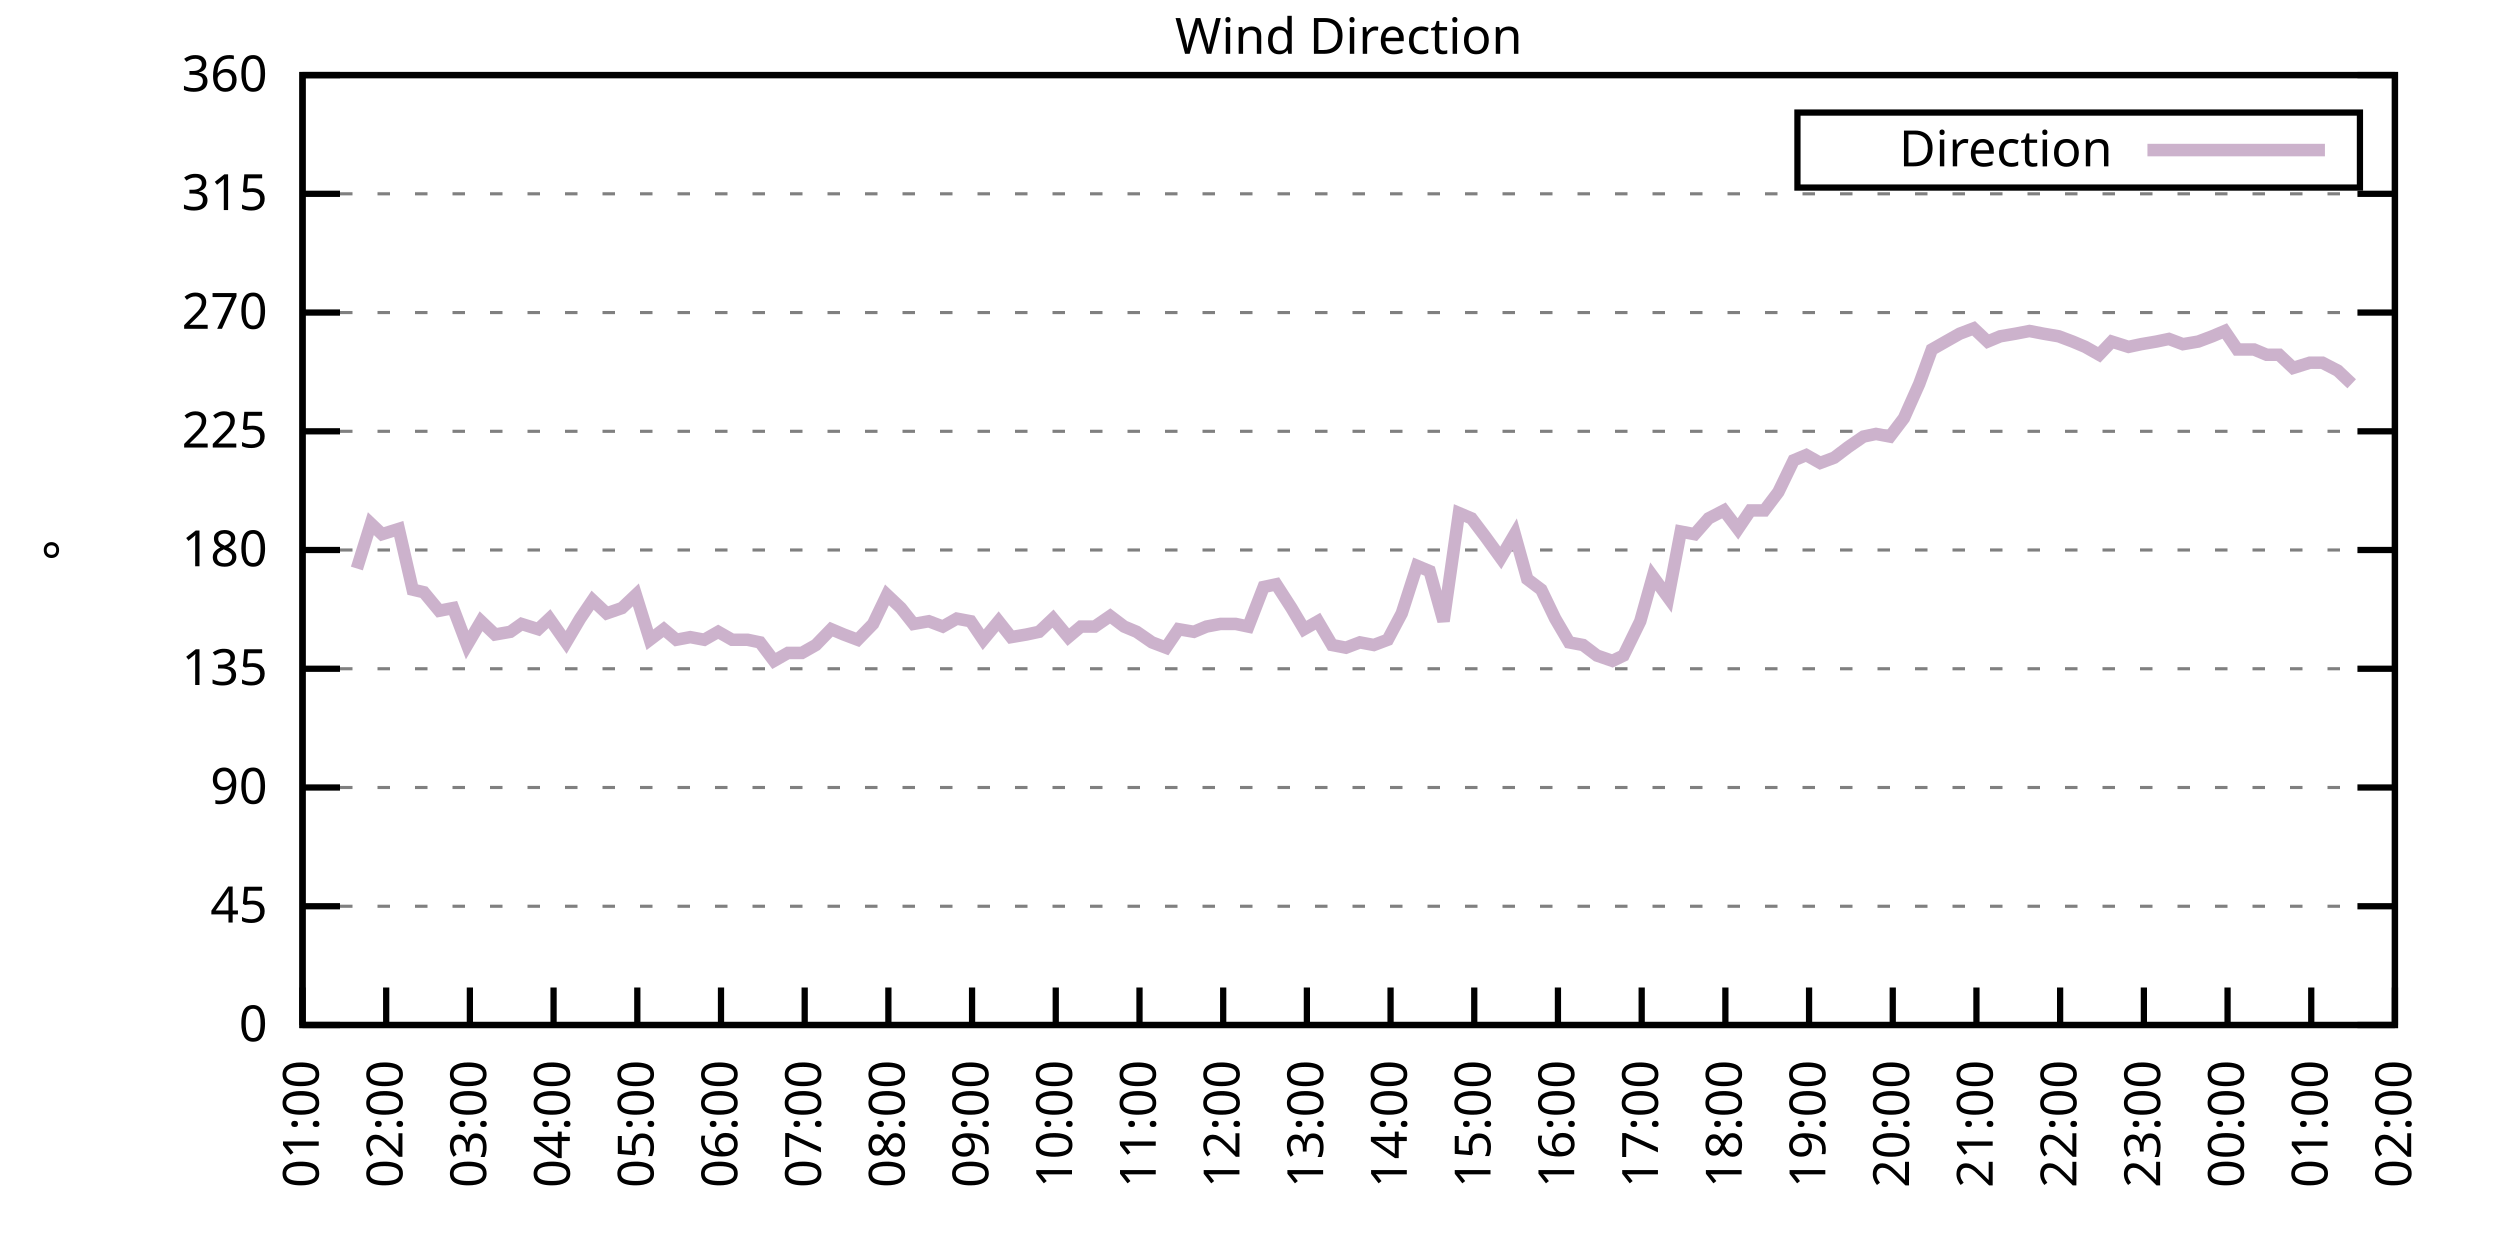
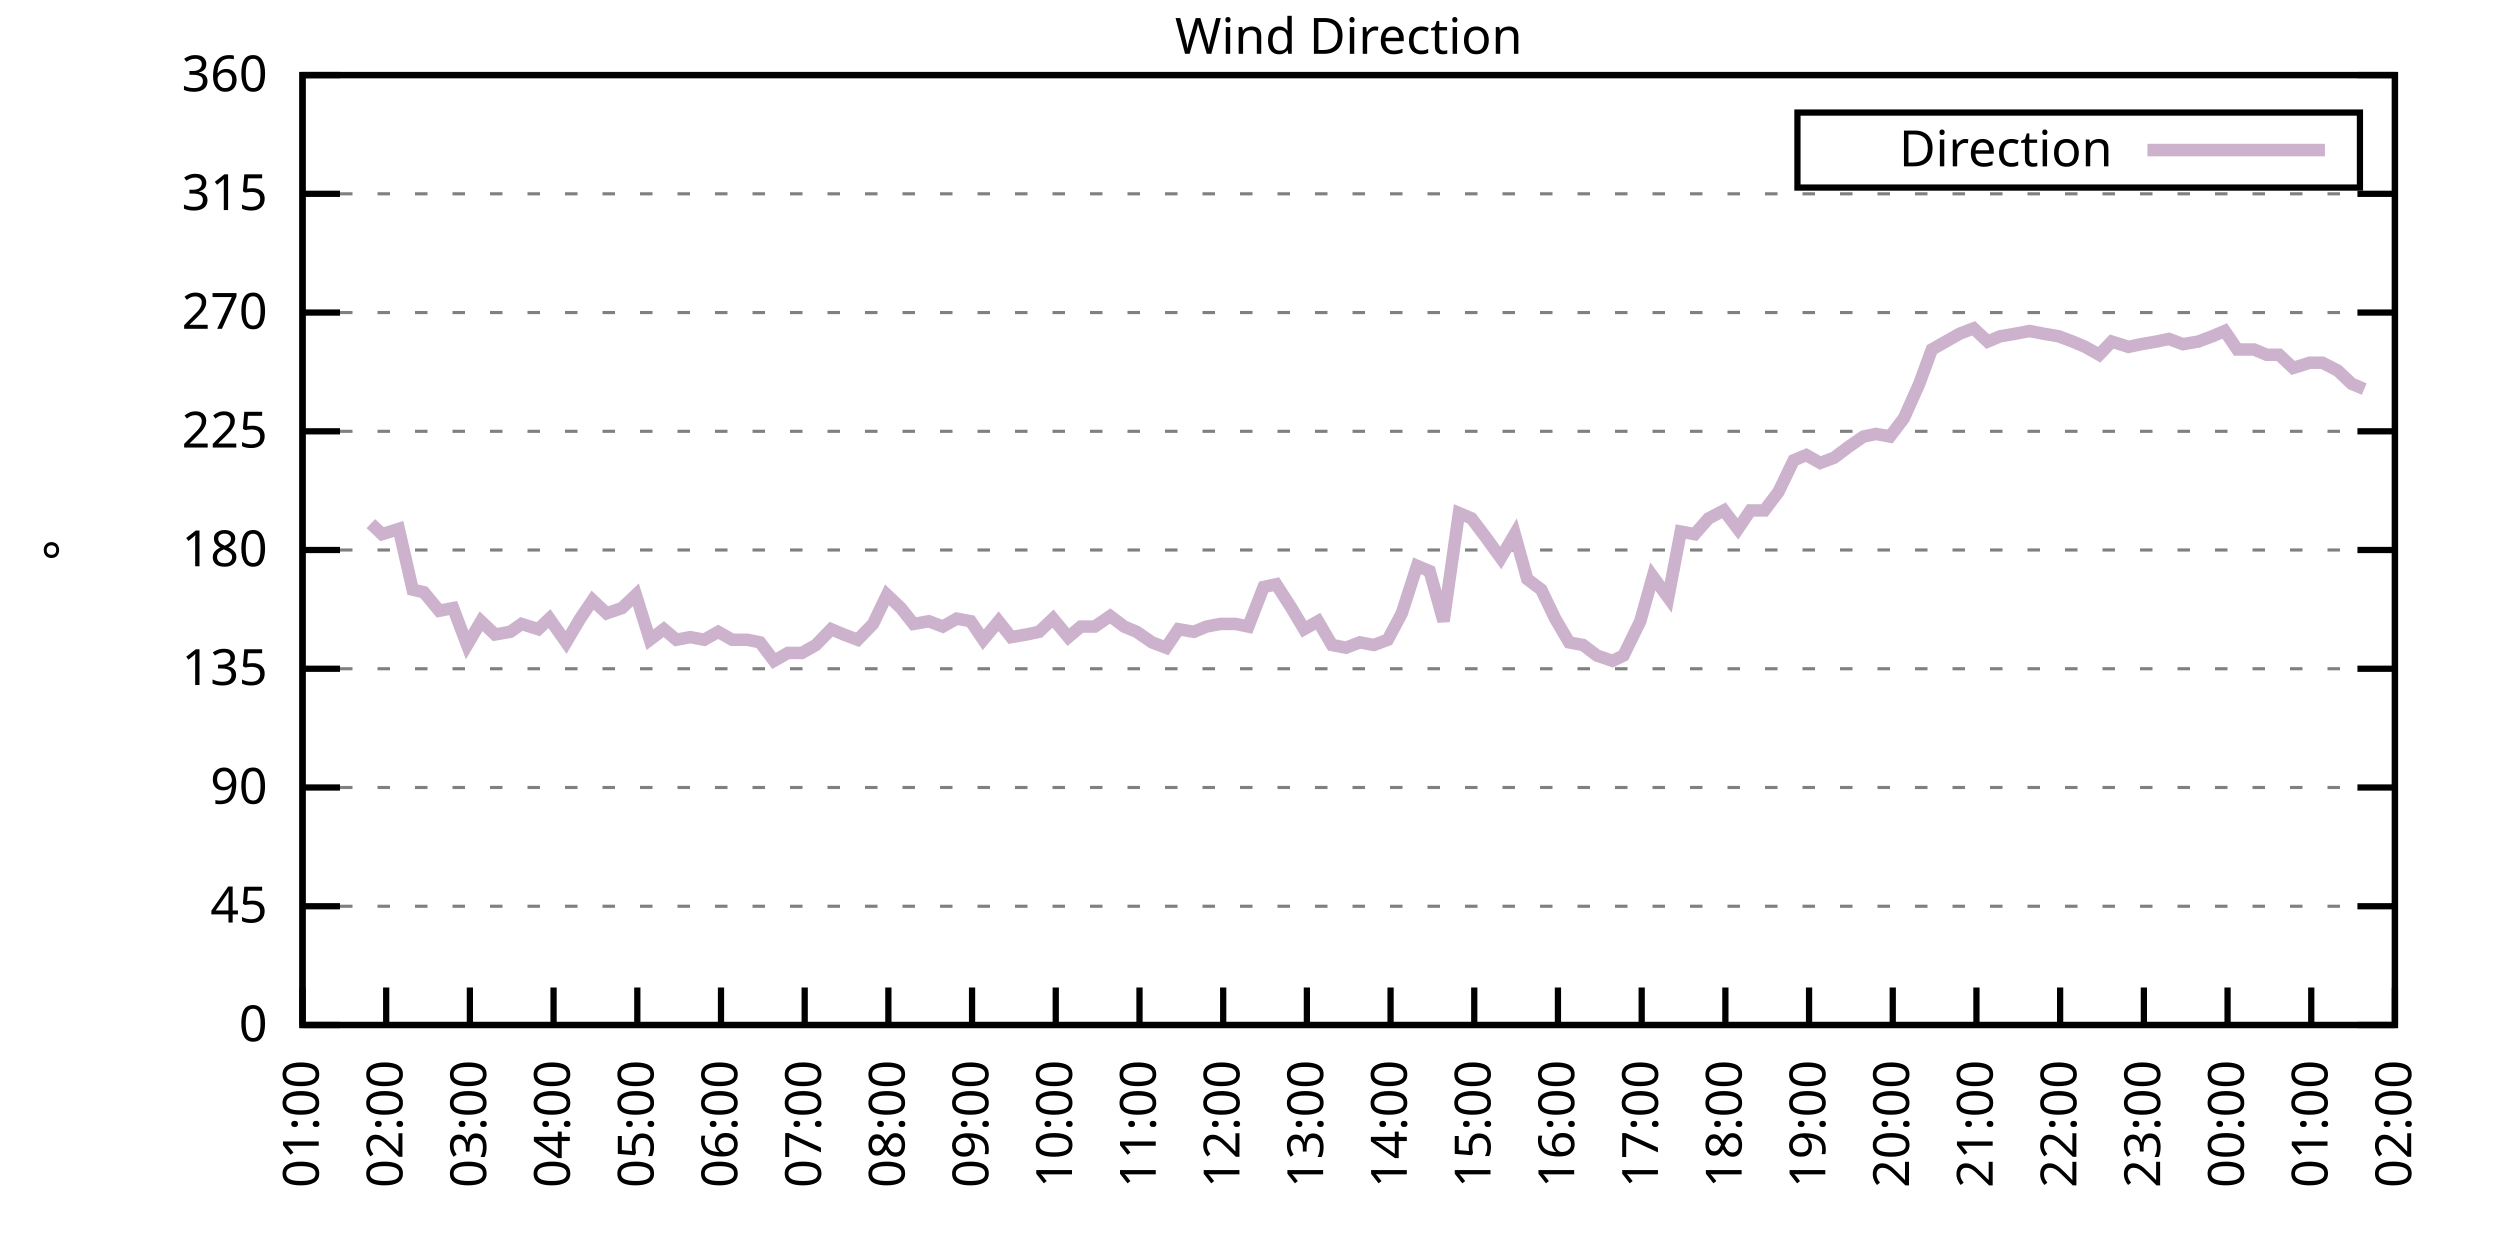
<svg xmlns="http://www.w3.org/2000/svg" xmlns:xlink="http://www.w3.org/1999/xlink" width="400" height="200" viewBox="0 0 400 200">
  <g id="gnuplot_canvas">
    <rect x="0" y="0" width="400" height="200" fill="none" />
    <defs>
      <circle id="gpDot" r="0.5" stroke-width="0.5" stroke="currentColor" />
      <path id="gpPt0" stroke-width="0.333" stroke="currentColor" d="M-1,0 h2 M0,-1 v2" />
      <path id="gpPt1" stroke-width="0.333" stroke="currentColor" d="M-1,-1 L1,1 M1,-1 L-1,1" />
      <path id="gpPt2" stroke-width="0.333" stroke="currentColor" d="M-1,0 L1,0 M0,-1 L0,1 M-1,-1 L1,1 M-1,1 L1,-1" />
      <rect id="gpPt3" stroke-width="0.333" stroke="currentColor" x="-1" y="-1" width="2" height="2" />
      <rect id="gpPt4" stroke-width="0.333" stroke="currentColor" fill="currentColor" x="-1" y="-1" width="2" height="2" />
      <circle id="gpPt5" stroke-width="0.333" stroke="currentColor" cx="0" cy="0" r="1" />
      <use xlink:href="#gpPt5" id="gpPt6" fill="currentColor" stroke="none" />
      <path id="gpPt7" stroke-width="0.333" stroke="currentColor" d="M0,-1.33 L-1.33,0.67 L1.33,0.67 z" />
      <use xlink:href="#gpPt7" id="gpPt8" fill="currentColor" stroke="none" />
      <use xlink:href="#gpPt7" id="gpPt9" stroke="currentColor" transform="rotate(180)" />
      <use xlink:href="#gpPt9" id="gpPt10" fill="currentColor" stroke="none" />
      <use xlink:href="#gpPt3" id="gpPt11" stroke="currentColor" transform="rotate(45)" />
      <use xlink:href="#gpPt11" id="gpPt12" fill="currentColor" stroke="none" />
      <path id="gpPt13" stroke-width="0.333" stroke="currentColor" d="M0,1.330 L1.265,0.411 L0.782,-1.067 L-0.782,-1.076 L-1.265,0.411 z" />
      <use xlink:href="#gpPt13" id="gpPt14" fill="currentColor" stroke="none" />
      <filter id="textbox" filterUnits="objectBoundingBox" x="0" y="0" height="1" width="1">
        <feFlood flood-color="white" flood-opacity="1" result="bgnd" />
        <feComposite in="SourceGraphic" in2="bgnd" operator="atop" />
      </filter>
      <filter id="greybox" filterUnits="objectBoundingBox" x="0" y="0" height="1" width="1">
        <feFlood flood-color="lightgrey" flood-opacity="1" result="grey" />
        <feComposite in="SourceGraphic" in2="grey" operator="atop" />
      </filter>
    </defs>
    <g fill="none" color="white" stroke="currentColor" stroke-width="1.00" stroke-linecap="butt" stroke-linejoin="miter">
</g>
    <g fill="none" color="black" stroke="currentColor" stroke-width="1.00" stroke-linecap="butt" stroke-linejoin="miter">
      <g stroke="none" shape-rendering="crispEdges">
        <polygon fill="rgb(255, 255, 255)" points="48.40,164.00 383.18,164.00 383.18,12.02 48.40,12.02 " />
      </g>
    </g>
    <g fill="none" color="black" stroke="currentColor" stroke-width="1.00" stroke-linecap="butt" stroke-linejoin="miter">
</g>
    <g fill="none" color="black" stroke="black" stroke-width="0.50" stroke-linecap="butt" stroke-linejoin="miter">
</g>
    <g fill="none" color="gray" stroke="currentColor" stroke-width="0.50" stroke-linecap="butt" stroke-linejoin="miter">
      <path stroke="gray" stroke-dasharray="2,4" class="gridline" d="M48.40,164.00 L383.19,164.00  " />
    </g>
    <g fill="none" color="gray" stroke="gray" stroke-width="1.00" stroke-linecap="butt" stroke-linejoin="miter">
</g>
    <g fill="none" color="black" stroke="currentColor" stroke-width="1.00" stroke-linecap="butt" stroke-linejoin="miter">
      <path stroke="black" d="M48.40,164.00 L54.40,164.00 M383.19,164.00 L377.19,164.00  " />
      <g transform="translate(42.80,166.60)" stroke="none" fill="black" font-family="Sans" font-size="8.00" text-anchor="end">
        <text>
          <tspan font-family="Sans"> 0</tspan>
        </text>
      </g>
    </g>
    <g fill="none" color="black" stroke="currentColor" stroke-width="1.00" stroke-linecap="butt" stroke-linejoin="miter">
</g>
    <g fill="none" color="black" stroke="black" stroke-width="0.50" stroke-linecap="butt" stroke-linejoin="miter">
</g>
    <g fill="none" color="gray" stroke="currentColor" stroke-width="0.50" stroke-linecap="butt" stroke-linejoin="miter">
      <path stroke="gray" stroke-dasharray="2,4" class="gridline" d="M48.40,145.00 L383.19,145.00  " />
    </g>
    <g fill="none" color="gray" stroke="gray" stroke-width="1.00" stroke-linecap="butt" stroke-linejoin="miter">
</g>
    <g fill="none" color="black" stroke="currentColor" stroke-width="1.00" stroke-linecap="butt" stroke-linejoin="miter">
      <path stroke="black" d="M48.40,145.00 L54.40,145.00 M383.19,145.00 L377.19,145.00  " />
      <g transform="translate(42.80,147.60)" stroke="none" fill="black" font-family="Sans" font-size="8.00" text-anchor="end">
        <text>
          <tspan font-family="Sans"> 45</tspan>
        </text>
      </g>
    </g>
    <g fill="none" color="black" stroke="currentColor" stroke-width="1.00" stroke-linecap="butt" stroke-linejoin="miter">
</g>
    <g fill="none" color="black" stroke="black" stroke-width="0.50" stroke-linecap="butt" stroke-linejoin="miter">
</g>
    <g fill="none" color="gray" stroke="currentColor" stroke-width="0.50" stroke-linecap="butt" stroke-linejoin="miter">
      <path stroke="gray" stroke-dasharray="2,4" class="gridline" d="M48.40,126.00 L383.19,126.00  " />
    </g>
    <g fill="none" color="gray" stroke="gray" stroke-width="1.00" stroke-linecap="butt" stroke-linejoin="miter">
</g>
    <g fill="none" color="black" stroke="currentColor" stroke-width="1.00" stroke-linecap="butt" stroke-linejoin="miter">
      <path stroke="black" d="M48.40,126.00 L54.40,126.00 M383.19,126.00 L377.19,126.00  " />
      <g transform="translate(42.80,128.60)" stroke="none" fill="black" font-family="Sans" font-size="8.00" text-anchor="end">
        <text>
          <tspan font-family="Sans"> 90</tspan>
        </text>
      </g>
    </g>
    <g fill="none" color="black" stroke="currentColor" stroke-width="1.00" stroke-linecap="butt" stroke-linejoin="miter">
</g>
    <g fill="none" color="black" stroke="black" stroke-width="0.50" stroke-linecap="butt" stroke-linejoin="miter">
</g>
    <g fill="none" color="gray" stroke="currentColor" stroke-width="0.50" stroke-linecap="butt" stroke-linejoin="miter">
      <path stroke="gray" stroke-dasharray="2,4" class="gridline" d="M48.40,107.00 L383.19,107.00  " />
    </g>
    <g fill="none" color="gray" stroke="gray" stroke-width="1.00" stroke-linecap="butt" stroke-linejoin="miter">
</g>
    <g fill="none" color="black" stroke="currentColor" stroke-width="1.00" stroke-linecap="butt" stroke-linejoin="miter">
      <path stroke="black" d="M48.40,107.00 L54.40,107.00 M383.19,107.00 L377.19,107.00  " />
      <g transform="translate(42.80,109.60)" stroke="none" fill="black" font-family="Sans" font-size="8.00" text-anchor="end">
        <text>
          <tspan font-family="Sans"> 135</tspan>
        </text>
      </g>
    </g>
    <g fill="none" color="black" stroke="currentColor" stroke-width="1.00" stroke-linecap="butt" stroke-linejoin="miter">
</g>
    <g fill="none" color="black" stroke="black" stroke-width="0.50" stroke-linecap="butt" stroke-linejoin="miter">
</g>
    <g fill="none" color="gray" stroke="currentColor" stroke-width="0.50" stroke-linecap="butt" stroke-linejoin="miter">
      <path stroke="gray" stroke-dasharray="2,4" class="gridline" d="M48.40,88.00 L383.19,88.00  " />
    </g>
    <g fill="none" color="gray" stroke="gray" stroke-width="1.00" stroke-linecap="butt" stroke-linejoin="miter">
</g>
    <g fill="none" color="black" stroke="currentColor" stroke-width="1.00" stroke-linecap="butt" stroke-linejoin="miter">
      <path stroke="black" d="M48.40,88.00 L54.40,88.00 M383.19,88.00 L377.19,88.00  " />
      <g transform="translate(42.80,90.60)" stroke="none" fill="black" font-family="Sans" font-size="8.00" text-anchor="end">
        <text>
          <tspan font-family="Sans"> 180</tspan>
        </text>
      </g>
    </g>
    <g fill="none" color="black" stroke="currentColor" stroke-width="1.00" stroke-linecap="butt" stroke-linejoin="miter">
</g>
    <g fill="none" color="black" stroke="black" stroke-width="0.50" stroke-linecap="butt" stroke-linejoin="miter">
</g>
    <g fill="none" color="gray" stroke="currentColor" stroke-width="0.50" stroke-linecap="butt" stroke-linejoin="miter">
      <path stroke="gray" stroke-dasharray="2,4" class="gridline" d="M48.40,69.01 L383.19,69.01  " />
    </g>
    <g fill="none" color="gray" stroke="gray" stroke-width="1.00" stroke-linecap="butt" stroke-linejoin="miter">
</g>
    <g fill="none" color="black" stroke="currentColor" stroke-width="1.00" stroke-linecap="butt" stroke-linejoin="miter">
      <path stroke="black" d="M48.40,69.01 L54.40,69.01 M383.19,69.01 L377.19,69.01  " />
      <g transform="translate(42.80,71.61)" stroke="none" fill="black" font-family="Sans" font-size="8.00" text-anchor="end">
        <text>
          <tspan font-family="Sans"> 225</tspan>
        </text>
      </g>
    </g>
    <g fill="none" color="black" stroke="currentColor" stroke-width="1.00" stroke-linecap="butt" stroke-linejoin="miter">
</g>
    <g fill="none" color="black" stroke="black" stroke-width="0.50" stroke-linecap="butt" stroke-linejoin="miter">
</g>
    <g fill="none" color="gray" stroke="currentColor" stroke-width="0.50" stroke-linecap="butt" stroke-linejoin="miter">
      <path stroke="gray" stroke-dasharray="2,4" class="gridline" d="M48.40,50.01 L383.19,50.01  " />
    </g>
    <g fill="none" color="gray" stroke="gray" stroke-width="1.00" stroke-linecap="butt" stroke-linejoin="miter">
</g>
    <g fill="none" color="black" stroke="currentColor" stroke-width="1.00" stroke-linecap="butt" stroke-linejoin="miter">
      <path stroke="black" d="M48.40,50.01 L54.40,50.01 M383.19,50.01 L377.19,50.01  " />
      <g transform="translate(42.80,52.61)" stroke="none" fill="black" font-family="Sans" font-size="8.00" text-anchor="end">
        <text>
          <tspan font-family="Sans"> 270</tspan>
        </text>
      </g>
    </g>
    <g fill="none" color="black" stroke="currentColor" stroke-width="1.00" stroke-linecap="butt" stroke-linejoin="miter">
</g>
    <g fill="none" color="black" stroke="black" stroke-width="0.50" stroke-linecap="butt" stroke-linejoin="miter">
</g>
    <g fill="none" color="gray" stroke="currentColor" stroke-width="0.50" stroke-linecap="butt" stroke-linejoin="miter">
      <path stroke="gray" stroke-dasharray="2,4" class="gridline" d="M48.40,31.01 L383.19,31.01  " />
    </g>
    <g fill="none" color="gray" stroke="gray" stroke-width="1.00" stroke-linecap="butt" stroke-linejoin="miter">
</g>
    <g fill="none" color="black" stroke="currentColor" stroke-width="1.00" stroke-linecap="butt" stroke-linejoin="miter">
      <path stroke="black" d="M48.40,31.01 L54.40,31.01 M383.19,31.01 L377.19,31.01  " />
      <g transform="translate(42.80,33.61)" stroke="none" fill="black" font-family="Sans" font-size="8.00" text-anchor="end">
        <text>
          <tspan font-family="Sans"> 315</tspan>
        </text>
      </g>
    </g>
    <g fill="none" color="black" stroke="currentColor" stroke-width="1.00" stroke-linecap="butt" stroke-linejoin="miter">
</g>
    <g fill="none" color="black" stroke="black" stroke-width="0.50" stroke-linecap="butt" stroke-linejoin="miter">
</g>
    <g fill="none" color="gray" stroke="currentColor" stroke-width="0.50" stroke-linecap="butt" stroke-linejoin="miter">
      <path stroke="gray" stroke-dasharray="2,4" class="gridline" d="M48.40,12.01 L383.19,12.01  " />
    </g>
    <g fill="none" color="gray" stroke="gray" stroke-width="1.00" stroke-linecap="butt" stroke-linejoin="miter">
</g>
    <g fill="none" color="black" stroke="currentColor" stroke-width="1.00" stroke-linecap="butt" stroke-linejoin="miter">
      <path stroke="black" d="M48.40,12.01 L54.40,12.01 M383.19,12.01 L377.19,12.01  " />
      <g transform="translate(42.80,14.61)" stroke="none" fill="black" font-family="Sans" font-size="8.00" text-anchor="end">
        <text>
          <tspan font-family="Sans"> 360</tspan>
        </text>
      </g>
    </g>
    <g fill="none" color="black" stroke="currentColor" stroke-width="1.00" stroke-linecap="butt" stroke-linejoin="miter">
      <path stroke="black" d="M48.40,164.00 L48.40,158.00  " />
      <g transform="translate(51.00,169.60) rotate(270.00)" stroke="none" fill="black" font-family="Sans" font-size="8.00" text-anchor="end">
        <text>
          <tspan font-family="Sans">01:00</tspan>
        </text>
      </g>
    </g>
    <g fill="none" color="black" stroke="currentColor" stroke-width="1.00" stroke-linecap="butt" stroke-linejoin="miter">
      <path stroke="black" d="M61.79,164.00 L61.79,158.00  " />
      <g transform="translate(64.39,169.60) rotate(270.00)" stroke="none" fill="black" font-family="Sans" font-size="8.00" text-anchor="end">
        <text>
          <tspan font-family="Sans">02:00</tspan>
        </text>
      </g>
    </g>
    <g fill="none" color="black" stroke="currentColor" stroke-width="1.00" stroke-linecap="butt" stroke-linejoin="miter">
      <path stroke="black" d="M75.18,164.00 L75.18,158.00  " />
      <g transform="translate(77.78,169.60) rotate(270.00)" stroke="none" fill="black" font-family="Sans" font-size="8.00" text-anchor="end">
        <text>
          <tspan font-family="Sans">03:00</tspan>
        </text>
      </g>
    </g>
    <g fill="none" color="black" stroke="currentColor" stroke-width="1.00" stroke-linecap="butt" stroke-linejoin="miter">
      <path stroke="black" d="M88.57,164.00 L88.57,158.00  " />
      <g transform="translate(91.17,169.60) rotate(270.00)" stroke="none" fill="black" font-family="Sans" font-size="8.00" text-anchor="end">
        <text>
          <tspan font-family="Sans">04:00</tspan>
        </text>
      </g>
    </g>
    <g fill="none" color="black" stroke="currentColor" stroke-width="1.00" stroke-linecap="butt" stroke-linejoin="miter">
      <path stroke="black" d="M101.97,164.00 L101.97,158.00  " />
      <g transform="translate(104.57,169.60) rotate(270.00)" stroke="none" fill="black" font-family="Sans" font-size="8.00" text-anchor="end">
        <text>
          <tspan font-family="Sans">05:00</tspan>
        </text>
      </g>
    </g>
    <g fill="none" color="black" stroke="currentColor" stroke-width="1.00" stroke-linecap="butt" stroke-linejoin="miter">
      <path stroke="black" d="M115.36,164.00 L115.36,158.00  " />
      <g transform="translate(117.96,169.60) rotate(270.00)" stroke="none" fill="black" font-family="Sans" font-size="8.00" text-anchor="end">
        <text>
          <tspan font-family="Sans">06:00</tspan>
        </text>
      </g>
    </g>
    <g fill="none" color="black" stroke="currentColor" stroke-width="1.00" stroke-linecap="butt" stroke-linejoin="miter">
      <path stroke="black" d="M128.75,164.00 L128.75,158.00  " />
      <g transform="translate(131.35,169.60) rotate(270.00)" stroke="none" fill="black" font-family="Sans" font-size="8.00" text-anchor="end">
        <text>
          <tspan font-family="Sans">07:00</tspan>
        </text>
      </g>
    </g>
    <g fill="none" color="black" stroke="currentColor" stroke-width="1.00" stroke-linecap="butt" stroke-linejoin="miter">
      <path stroke="black" d="M142.14,164.00 L142.14,158.00  " />
      <g transform="translate(144.74,169.60) rotate(270.00)" stroke="none" fill="black" font-family="Sans" font-size="8.00" text-anchor="end">
        <text>
          <tspan font-family="Sans">08:00</tspan>
        </text>
      </g>
    </g>
    <g fill="none" color="black" stroke="currentColor" stroke-width="1.00" stroke-linecap="butt" stroke-linejoin="miter">
      <path stroke="black" d="M155.53,164.00 L155.53,158.00  " />
      <g transform="translate(158.13,169.60) rotate(270.00)" stroke="none" fill="black" font-family="Sans" font-size="8.00" text-anchor="end">
        <text>
          <tspan font-family="Sans">09:00</tspan>
        </text>
      </g>
    </g>
    <g fill="none" color="black" stroke="currentColor" stroke-width="1.00" stroke-linecap="butt" stroke-linejoin="miter">
      <path stroke="black" d="M168.92,164.00 L168.92,158.00  " />
      <g transform="translate(171.52,169.60) rotate(270.00)" stroke="none" fill="black" font-family="Sans" font-size="8.00" text-anchor="end">
        <text>
          <tspan font-family="Sans">10:00</tspan>
        </text>
      </g>
    </g>
    <g fill="none" color="black" stroke="currentColor" stroke-width="1.00" stroke-linecap="butt" stroke-linejoin="miter">
      <path stroke="black" d="M182.32,164.00 L182.32,158.00  " />
      <g transform="translate(184.92,169.60) rotate(270.00)" stroke="none" fill="black" font-family="Sans" font-size="8.00" text-anchor="end">
        <text>
          <tspan font-family="Sans">11:00</tspan>
        </text>
      </g>
    </g>
    <g fill="none" color="black" stroke="currentColor" stroke-width="1.00" stroke-linecap="butt" stroke-linejoin="miter">
      <path stroke="black" d="M195.71,164.00 L195.71,158.00  " />
      <g transform="translate(198.31,169.60) rotate(270.00)" stroke="none" fill="black" font-family="Sans" font-size="8.00" text-anchor="end">
        <text>
          <tspan font-family="Sans">12:00</tspan>
        </text>
      </g>
    </g>
    <g fill="none" color="black" stroke="currentColor" stroke-width="1.00" stroke-linecap="butt" stroke-linejoin="miter">
      <path stroke="black" d="M209.10,164.00 L209.10,158.00  " />
      <g transform="translate(211.70,169.60) rotate(270.00)" stroke="none" fill="black" font-family="Sans" font-size="8.00" text-anchor="end">
        <text>
          <tspan font-family="Sans">13:00</tspan>
        </text>
      </g>
    </g>
    <g fill="none" color="black" stroke="currentColor" stroke-width="1.00" stroke-linecap="butt" stroke-linejoin="miter">
      <path stroke="black" d="M222.49,164.00 L222.49,158.00  " />
      <g transform="translate(225.09,169.60) rotate(270.00)" stroke="none" fill="black" font-family="Sans" font-size="8.00" text-anchor="end">
        <text>
          <tspan font-family="Sans">14:00</tspan>
        </text>
      </g>
    </g>
    <g fill="none" color="black" stroke="currentColor" stroke-width="1.00" stroke-linecap="butt" stroke-linejoin="miter">
      <path stroke="black" d="M235.88,164.00 L235.88,158.00  " />
      <g transform="translate(238.48,169.60) rotate(270.00)" stroke="none" fill="black" font-family="Sans" font-size="8.00" text-anchor="end">
        <text>
          <tspan font-family="Sans">15:00</tspan>
        </text>
      </g>
    </g>
    <g fill="none" color="black" stroke="currentColor" stroke-width="1.00" stroke-linecap="butt" stroke-linejoin="miter">
      <path stroke="black" d="M249.27,164.00 L249.27,158.00  " />
      <g transform="translate(251.87,169.60) rotate(270.00)" stroke="none" fill="black" font-family="Sans" font-size="8.00" text-anchor="end">
        <text>
          <tspan font-family="Sans">16:00</tspan>
        </text>
      </g>
    </g>
    <g fill="none" color="black" stroke="currentColor" stroke-width="1.00" stroke-linecap="butt" stroke-linejoin="miter">
      <path stroke="black" d="M262.67,164.00 L262.67,158.00  " />
      <g transform="translate(265.27,169.60) rotate(270.00)" stroke="none" fill="black" font-family="Sans" font-size="8.00" text-anchor="end">
        <text>
          <tspan font-family="Sans">17:00</tspan>
        </text>
      </g>
    </g>
    <g fill="none" color="black" stroke="currentColor" stroke-width="1.00" stroke-linecap="butt" stroke-linejoin="miter">
      <path stroke="black" d="M276.06,164.00 L276.06,158.00  " />
      <g transform="translate(278.66,169.60) rotate(270.00)" stroke="none" fill="black" font-family="Sans" font-size="8.00" text-anchor="end">
        <text>
          <tspan font-family="Sans">18:00</tspan>
        </text>
      </g>
    </g>
    <g fill="none" color="black" stroke="currentColor" stroke-width="1.00" stroke-linecap="butt" stroke-linejoin="miter">
      <path stroke="black" d="M289.45,164.00 L289.45,158.00  " />
      <g transform="translate(292.05,169.60) rotate(270.00)" stroke="none" fill="black" font-family="Sans" font-size="8.00" text-anchor="end">
        <text>
          <tspan font-family="Sans">19:00</tspan>
        </text>
      </g>
    </g>
    <g fill="none" color="black" stroke="currentColor" stroke-width="1.00" stroke-linecap="butt" stroke-linejoin="miter">
      <path stroke="black" d="M302.84,164.00 L302.84,158.00  " />
      <g transform="translate(305.44,169.60) rotate(270.00)" stroke="none" fill="black" font-family="Sans" font-size="8.00" text-anchor="end">
        <text>
          <tspan font-family="Sans">20:00</tspan>
        </text>
      </g>
    </g>
    <g fill="none" color="black" stroke="currentColor" stroke-width="1.00" stroke-linecap="butt" stroke-linejoin="miter">
      <path stroke="black" d="M316.23,164.00 L316.23,158.00  " />
      <g transform="translate(318.83,169.60) rotate(270.00)" stroke="none" fill="black" font-family="Sans" font-size="8.00" text-anchor="end">
        <text>
          <tspan font-family="Sans">21:00</tspan>
        </text>
      </g>
    </g>
    <g fill="none" color="black" stroke="currentColor" stroke-width="1.00" stroke-linecap="butt" stroke-linejoin="miter">
      <path stroke="black" d="M329.62,164.00 L329.62,158.00  " />
      <g transform="translate(332.22,169.60) rotate(270.00)" stroke="none" fill="black" font-family="Sans" font-size="8.00" text-anchor="end">
        <text>
          <tspan font-family="Sans">22:00</tspan>
        </text>
      </g>
    </g>
    <g fill="none" color="black" stroke="currentColor" stroke-width="1.00" stroke-linecap="butt" stroke-linejoin="miter">
      <path stroke="black" d="M343.02,164.00 L343.02,158.00  " />
      <g transform="translate(345.62,169.60) rotate(270.00)" stroke="none" fill="black" font-family="Sans" font-size="8.00" text-anchor="end">
        <text>
          <tspan font-family="Sans">23:00</tspan>
        </text>
      </g>
    </g>
    <g fill="none" color="black" stroke="currentColor" stroke-width="1.00" stroke-linecap="butt" stroke-linejoin="miter">
      <path stroke="black" d="M356.41,164.00 L356.41,158.00  " />
      <g transform="translate(359.01,169.60) rotate(270.00)" stroke="none" fill="black" font-family="Sans" font-size="8.00" text-anchor="end">
        <text>
          <tspan font-family="Sans">00:00</tspan>
        </text>
      </g>
    </g>
    <g fill="none" color="black" stroke="currentColor" stroke-width="1.00" stroke-linecap="butt" stroke-linejoin="miter">
      <path stroke="black" d="M369.80,164.00 L369.80,158.00  " />
      <g transform="translate(372.40,169.60) rotate(270.00)" stroke="none" fill="black" font-family="Sans" font-size="8.00" text-anchor="end">
        <text>
          <tspan font-family="Sans">01:00</tspan>
        </text>
      </g>
    </g>
    <g fill="none" color="black" stroke="currentColor" stroke-width="1.00" stroke-linecap="butt" stroke-linejoin="miter">
      <path stroke="black" d="M383.19,164.00 L383.19,158.00  " />
      <g transform="translate(385.79,169.60) rotate(270.00)" stroke="none" fill="black" font-family="Sans" font-size="8.00" text-anchor="end">
        <text>
          <tspan font-family="Sans">02:00</tspan>
        </text>
      </g>
    </g>
    <g fill="none" color="black" stroke="currentColor" stroke-width="1.00" stroke-linecap="butt" stroke-linejoin="miter">
</g>
    <g fill="none" color="black" stroke="currentColor" stroke-width="1.00" stroke-linecap="butt" stroke-linejoin="miter">
      <path stroke="black" d="M48.40,12.01 L48.40,164.00 L383.19,164.00 L383.19,12.01 L48.40,12.01 Z  " />
    </g>
    <g fill="none" color="black" stroke="currentColor" stroke-width="1.00" stroke-linecap="butt" stroke-linejoin="miter">
</g>
    <g fill="none" color="black" stroke="currentColor" stroke-width="1.00" stroke-linecap="butt" stroke-linejoin="miter">
      <path stroke="black" d="M287.59,30.01 L287.59,18.01 L377.59,18.01 L377.59,30.01 L287.59,30.01 Z  " />
    </g>
    <g id="Wind_direction_plot_1">
      <g fill="none" color="white" stroke="black" stroke-width="2.00" stroke-linecap="butt" stroke-linejoin="miter">
</g>
      <g fill="none" color="black" stroke="currentColor" stroke-width="2.00" stroke-linecap="butt" stroke-linejoin="miter">
        <g transform="translate(337.99,26.61)" stroke="none" fill="black" font-family="Sans" font-size="8.00" text-anchor="end">
          <text>
            <tspan font-family="Sans">Direction</tspan>
          </text>
        </g>
      </g>
      <g fill="none" color="black" stroke="currentColor" stroke-width="2.00" stroke-linecap="butt" stroke-linejoin="miter">
-         <path stroke="rgb(204, 178, 204)" d="M343.59,24.01 L371.99,24.01 M57.10,90.96 L59.34,83.78 L61.12,85.47 L63.80,84.63 L66.03,94.34 L67.82,94.76   L70.27,97.72 L72.50,97.29 L74.74,103.20 L76.97,99.40 L79.20,101.52 L81.66,101.09 L83.44,99.83 L86.12,100.67   L87.91,98.98 L90.58,102.78 L92.82,98.98 L94.82,96.03 L97.06,98.14 L99.51,97.29 L101.74,95.18 L103.98,102.36   L106.21,100.67 L108.22,102.36 L110.45,101.94 L112.68,102.36 L114.91,101.09 L117.14,102.36 L119.60,102.36 L121.61,102.78   L123.84,105.74 L126.07,104.47 L128.30,104.47 L130.54,103.20 L132.99,100.67 L135.00,101.52 L137.23,102.36 L139.69,99.83   L141.92,95.18 L144.15,97.29 L146.16,99.83 L148.61,99.40 L150.85,100.25 L153.08,98.98 L155.31,99.40 L157.32,102.36   L159.77,99.40 L161.78,101.94 L164.24,101.52 L166.25,101.09 L168.48,98.98 L170.93,101.94 L172.94,100.25 L175.17,100.25   L177.63,98.56 L179.86,100.25 L181.87,101.09 L184.32,102.78 L186.56,103.63 L188.57,100.67 L191.02,101.09 L193.03,100.25   L195.26,99.83 L197.72,99.83 L199.73,100.25 L202.18,93.92 L204.19,93.49 L206.64,97.29 L208.65,100.67 L210.88,99.40   L213.12,103.20 L215.35,103.63 L217.58,102.78 L219.81,103.20 L222.04,102.36 L224.28,98.14 L226.73,90.54 L228.74,91.38   L230.97,99.40 L233.43,82.09 L235.44,82.94 L237.67,85.89 L240.12,89.27 L242.36,85.47 L244.36,92.65 L246.60,94.34   L248.83,98.98 L251.06,102.78 L253.29,103.20 L255.52,104.89 L257.98,105.74 L259.76,104.89 L262.44,99.40 L264.45,92.23   L266.91,95.60 L268.92,85.05 L271.15,85.47 L273.38,82.94 L275.83,81.67 L278.07,84.63 L280.07,81.67 L282.31,81.67   L284.54,78.72 L286.99,73.65 L289.00,72.81 L291.23,74.07 L293.47,73.23 L295.70,71.54 L298.15,69.85 L300.16,69.43   L302.39,69.85 L304.63,66.90 L307.08,61.41 L309.09,55.92 L311.32,54.65 L313.55,53.39 L315.79,52.54 L318.02,54.65   L320.03,53.81 L322.48,53.39 L324.71,52.96 L326.95,53.39 L329.40,53.81 L331.63,54.65 L333.64,55.50 L335.87,56.76   L337.88,54.65 L340.56,55.50 L342.57,55.07 L345.02,54.65 L347.03,54.23 L349.26,55.07 L351.72,54.65 L353.95,53.81   L355.96,52.96 L357.97,55.92 L360.65,55.92 L362.66,56.76 L364.66,56.76 L366.90,58.87 L369.58,58.03 L371.58,58.03   L374.04,59.30 L376.27,61.41  " />
+         <path stroke="rgb(204, 178, 204)" d="M343.59,24.01 L371.99,24.01 M59.34,83.78 L61.12,85.47 L63.80,84.63 L66.03,94.34 L67.82,94.76 L70.27,97.72   L72.50,97.29 L74.74,103.20 L76.97,99.40 L79.20,101.52 L81.66,101.09 L83.44,99.83 L86.12,100.67 L87.91,98.98   L90.58,102.78 L92.82,98.98 L94.82,96.03 L97.06,98.14 L99.51,97.29 L101.74,95.18 L103.98,102.36 L106.21,100.67   L108.22,102.36 L110.45,101.94 L112.68,102.36 L114.91,101.09 L117.14,102.36 L119.60,102.36 L121.61,102.78 L123.84,105.74   L126.07,104.47 L128.30,104.47 L130.54,103.20 L132.99,100.67 L135.00,101.52 L137.23,102.36 L139.69,99.83 L141.92,95.18   L144.15,97.29 L146.16,99.83 L148.61,99.40 L150.85,100.25 L153.08,98.98 L155.31,99.40 L157.32,102.36 L159.77,99.40   L161.78,101.94 L164.24,101.52 L166.25,101.09 L168.48,98.98 L170.93,101.94 L172.94,100.25 L175.17,100.25 L177.63,98.56   L179.86,100.25 L181.87,101.09 L184.32,102.78 L186.56,103.63 L188.57,100.67 L191.02,101.09 L193.03,100.25 L195.26,99.83   L197.72,99.83 L199.73,100.25 L202.18,93.92 L204.19,93.49 L206.64,97.29 L208.65,100.67 L210.88,99.40 L213.12,103.20   L215.35,103.63 L217.58,102.78 L219.81,103.20 L222.04,102.36 L224.28,98.14 L226.73,90.54 L228.74,91.38 L230.97,99.40   L233.43,82.09 L235.44,82.94 L237.67,85.89 L240.12,89.27 L242.36,85.47 L244.36,92.65 L246.60,94.34 L248.83,98.98   L251.06,102.78 L253.29,103.20 L255.52,104.89 L257.98,105.74 L259.76,104.89 L262.44,99.40 L264.45,92.23 L266.91,95.60   L268.92,85.05 L271.15,85.47 L273.38,82.94 L275.83,81.67 L278.07,84.63 L280.07,81.67 L282.31,81.67 L284.54,78.72   L286.99,73.65 L289.00,72.81 L291.23,74.07 L293.47,73.23 L295.70,71.54 L298.15,69.85 L300.16,69.43 L302.39,69.85   L304.63,66.90 L307.08,61.41 L309.09,55.92 L311.32,54.65 L313.55,53.39 L315.79,52.54 L318.02,54.65 L320.03,53.81   L322.48,53.39 L324.71,52.96 L326.95,53.39 L329.40,53.81 L331.63,54.65 L333.64,55.50 L335.87,56.76 L337.88,54.65   L340.56,55.50 L342.57,55.07 L345.02,54.65 L347.03,54.23 L349.26,55.07 L351.72,54.65 L353.95,53.81 L355.96,52.96   L357.97,55.92 L360.65,55.92 L362.66,56.76 L364.66,56.76 L366.90,58.87 L369.58,58.03 L371.58,58.03 L374.04,59.30   L376.27,61.41 L378.28,62.25  " />
      </g>
    </g>
    <g fill="none" color="black" stroke="currentColor" stroke-width="2.00" stroke-linecap="butt" stroke-linejoin="miter">
</g>
    <g fill="none" color="black" stroke="black" stroke-width="1.00" stroke-linecap="butt" stroke-linejoin="miter">
</g>
    <g fill="none" color="black" stroke="currentColor" stroke-width="1.00" stroke-linecap="butt" stroke-linejoin="miter">
      <path stroke="black" d="M48.40,12.01 L48.40,164.00 L383.19,164.00 L383.19,12.01 L48.40,12.01 Z  " />
      <g transform="translate(12.80,88.01) rotate(270.00)" stroke="none" fill="black" font-family="Sans" font-size="8.00" text-anchor="middle">
        <text>
          <tspan font-family="Sans">°</tspan>
        </text>
      </g>
    </g>
    <g fill="none" color="black" stroke="currentColor" stroke-width="1.00" stroke-linecap="butt" stroke-linejoin="miter">
</g>
    <g fill="none" color="black" stroke="currentColor" stroke-width="1.00" stroke-linecap="butt" stroke-linejoin="miter">
      <g transform="translate(215.79,8.61)" stroke="none" fill="black" font-family="Sans" font-size="8.00" text-anchor="middle">
        <text>
          <tspan font-family="Sans">Wind Direction</tspan>
        </text>
      </g>
    </g>
    <g fill="none" color="black" stroke="currentColor" stroke-width="1.00" stroke-linecap="butt" stroke-linejoin="miter">
</g>
  </g>
</svg>
